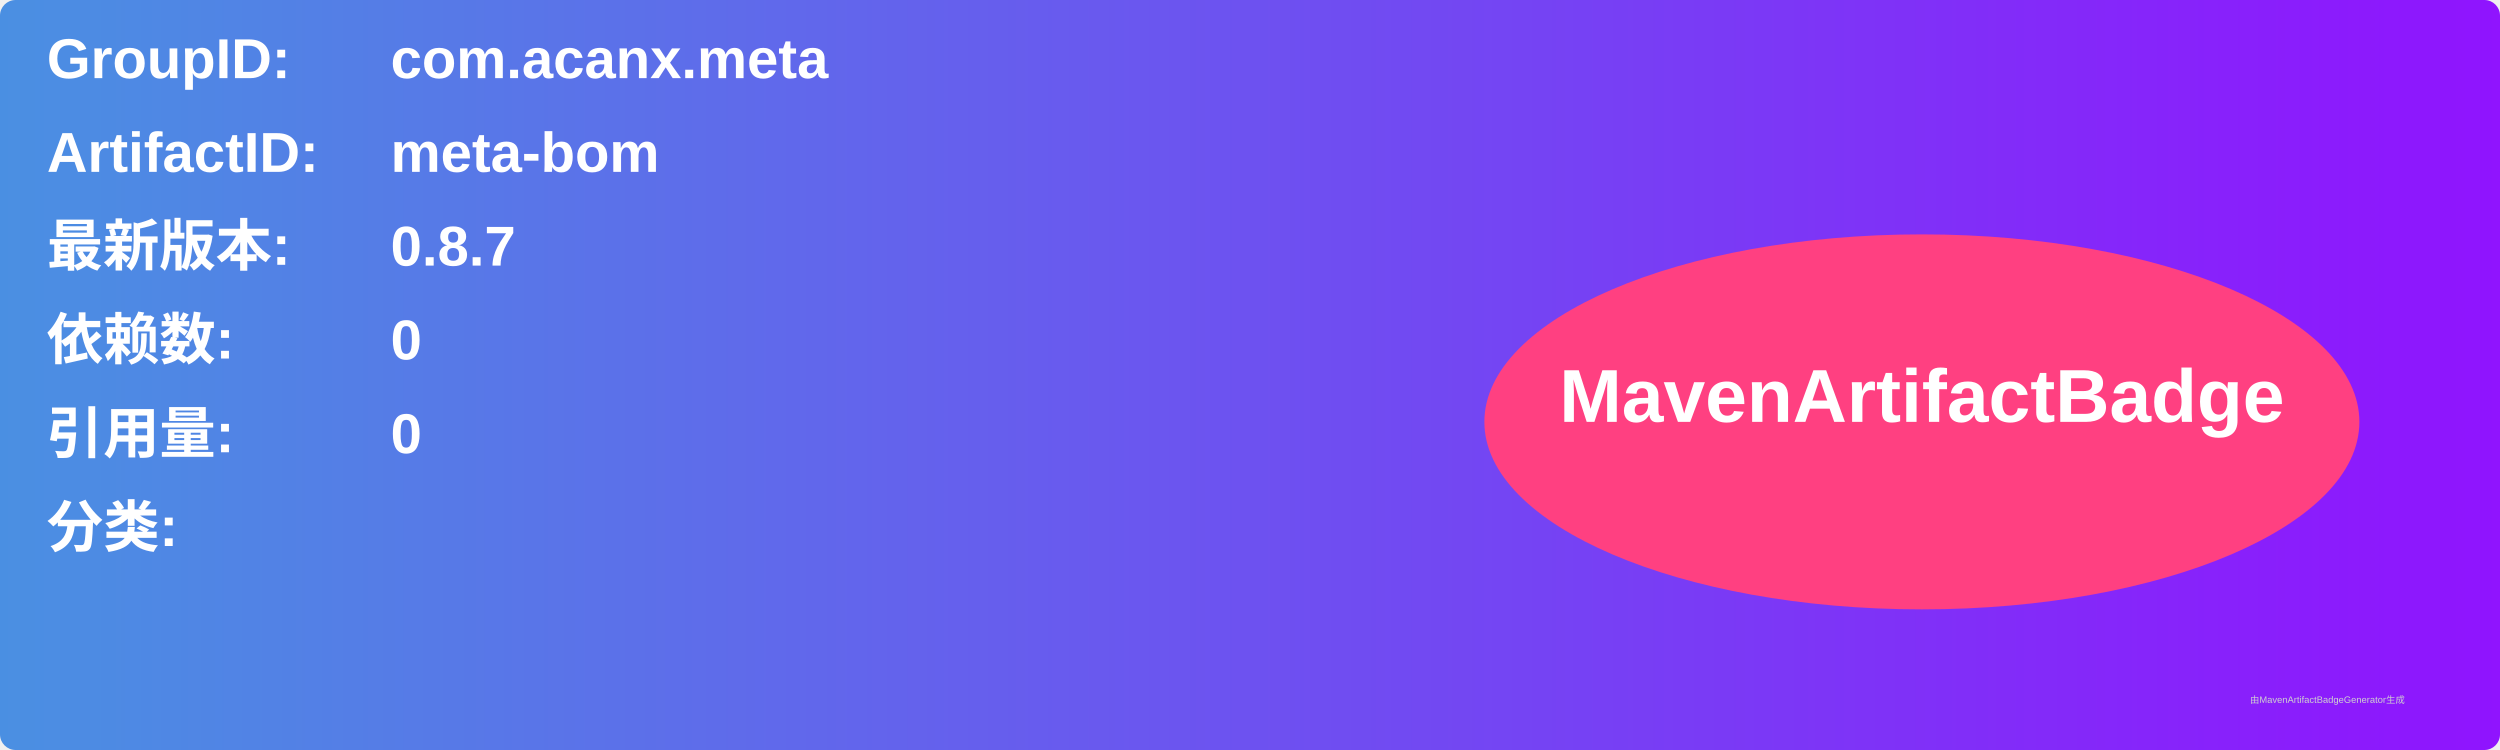
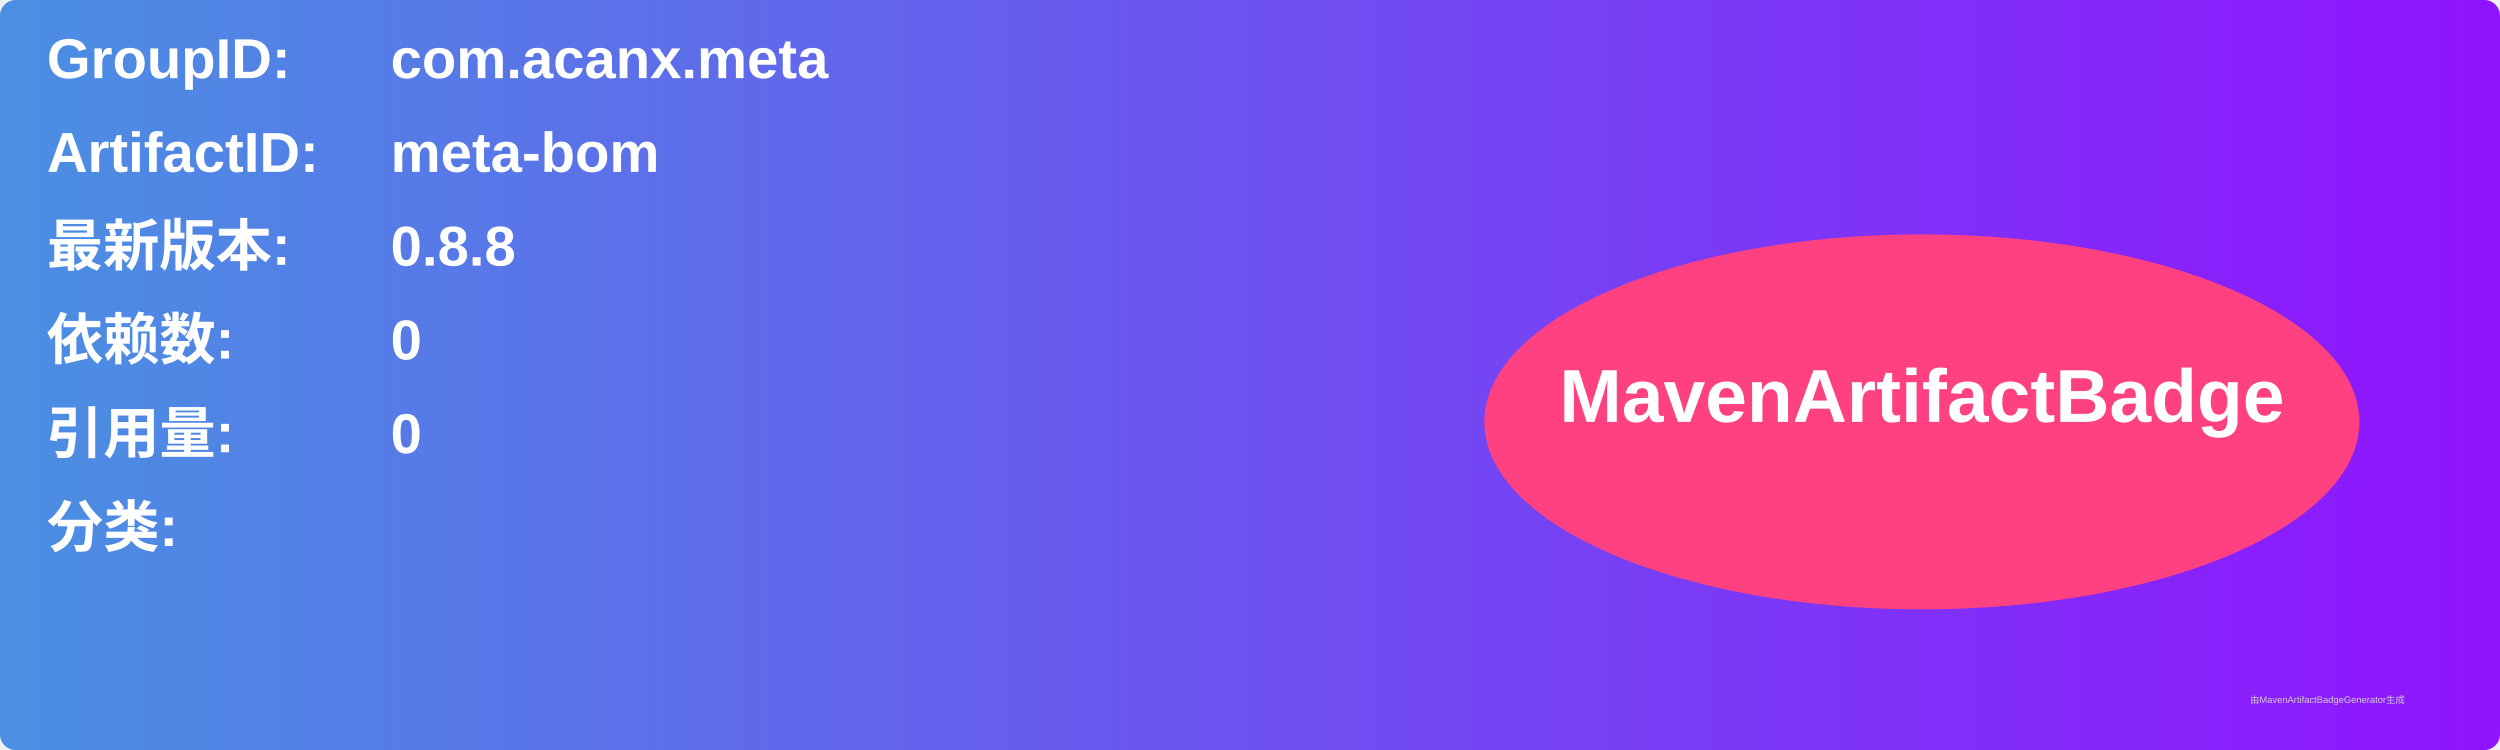
<svg xmlns="http://www.w3.org/2000/svg" width="800" height="240" viewBox="0 0 800 240">
  <linearGradient id="grad" x1="0%" y1="0%" x2="100%" y2="0%">
    <stop offset="0%" stop-color="#4a90e2" />
    <stop offset="100%" stop-color="#9013fe" />
  </linearGradient>
  <rect width="100%" height="100%" rx="5" ry="5" fill="url(#grad)" />
  <g transform="translate(15, 15)">
    <text x="0" y="10" font-family="Arial" font-size="18" fill="white" font-weight="bold" width="260">GroupID:</text>
    <text x="110" y="10" font-family="Arial" font-size="18" fill="white" font-weight="bold" width="460">com.acanx.meta</text>
    <text x="0" y="40" font-family="Arial" font-size="18" fill="white" font-weight="bold" width="260">ArtifactID:</text>
    <text x="110" y="40" font-family="Arial" font-size="18" fill="white" font-weight="bold" width="460">meta-bom</text>
    <text x="0" y="70" font-family="Arial" font-size="18" fill="white" font-weight="bold">最新版本:</text>
    <text x="110" y="70" font-family="Arial" font-size="18" fill="white" font-weight="bold">
-       <tspan font-weight="bold">0.8.7</tspan>
+       <tspan font-weight="bold">0.8.8</tspan>
    </text>
    <text x="0" y="100" font-family="Arial" font-size="18" fill="white" font-weight="bold">依赖数: </text>
    <text x="110" y="100" font-family="Arial" font-size="18" fill="white">
      <tspan font-weight="bold">0</tspan>
    </text>
    <text x="0" y="130" font-family="Arial" font-size="18" fill="white" font-weight="bold">引用量: </text>
    <text x="110" y="130" font-family="Arial" font-size="18" fill="white">
      <tspan font-weight="bold">0</tspan>
    </text>
    <text x="0" y="160" font-family="Arial" font-size="18" fill="white" font-weight="bold">分类:</text>
    <text x="10" y="190" font-family="Arial" font-size="10" fill="white">
      <tspan font-weight="bold" />
    </text>
    <ellipse cx="600" cy="120" rx="140" ry="60" fill="#ff4081" />
    <text x="600" y="120" text-anchor="middle" font-family="Arial" font-size="24" fill="white" font-weight="bold">MavenArtifactBadge</text>
  </g>
  <text x="720" y="225" font-family="Arial" font-size="3" fill="#d0d0d0">由MavenArtifactBadgeGenerator生成</text>
</svg>
